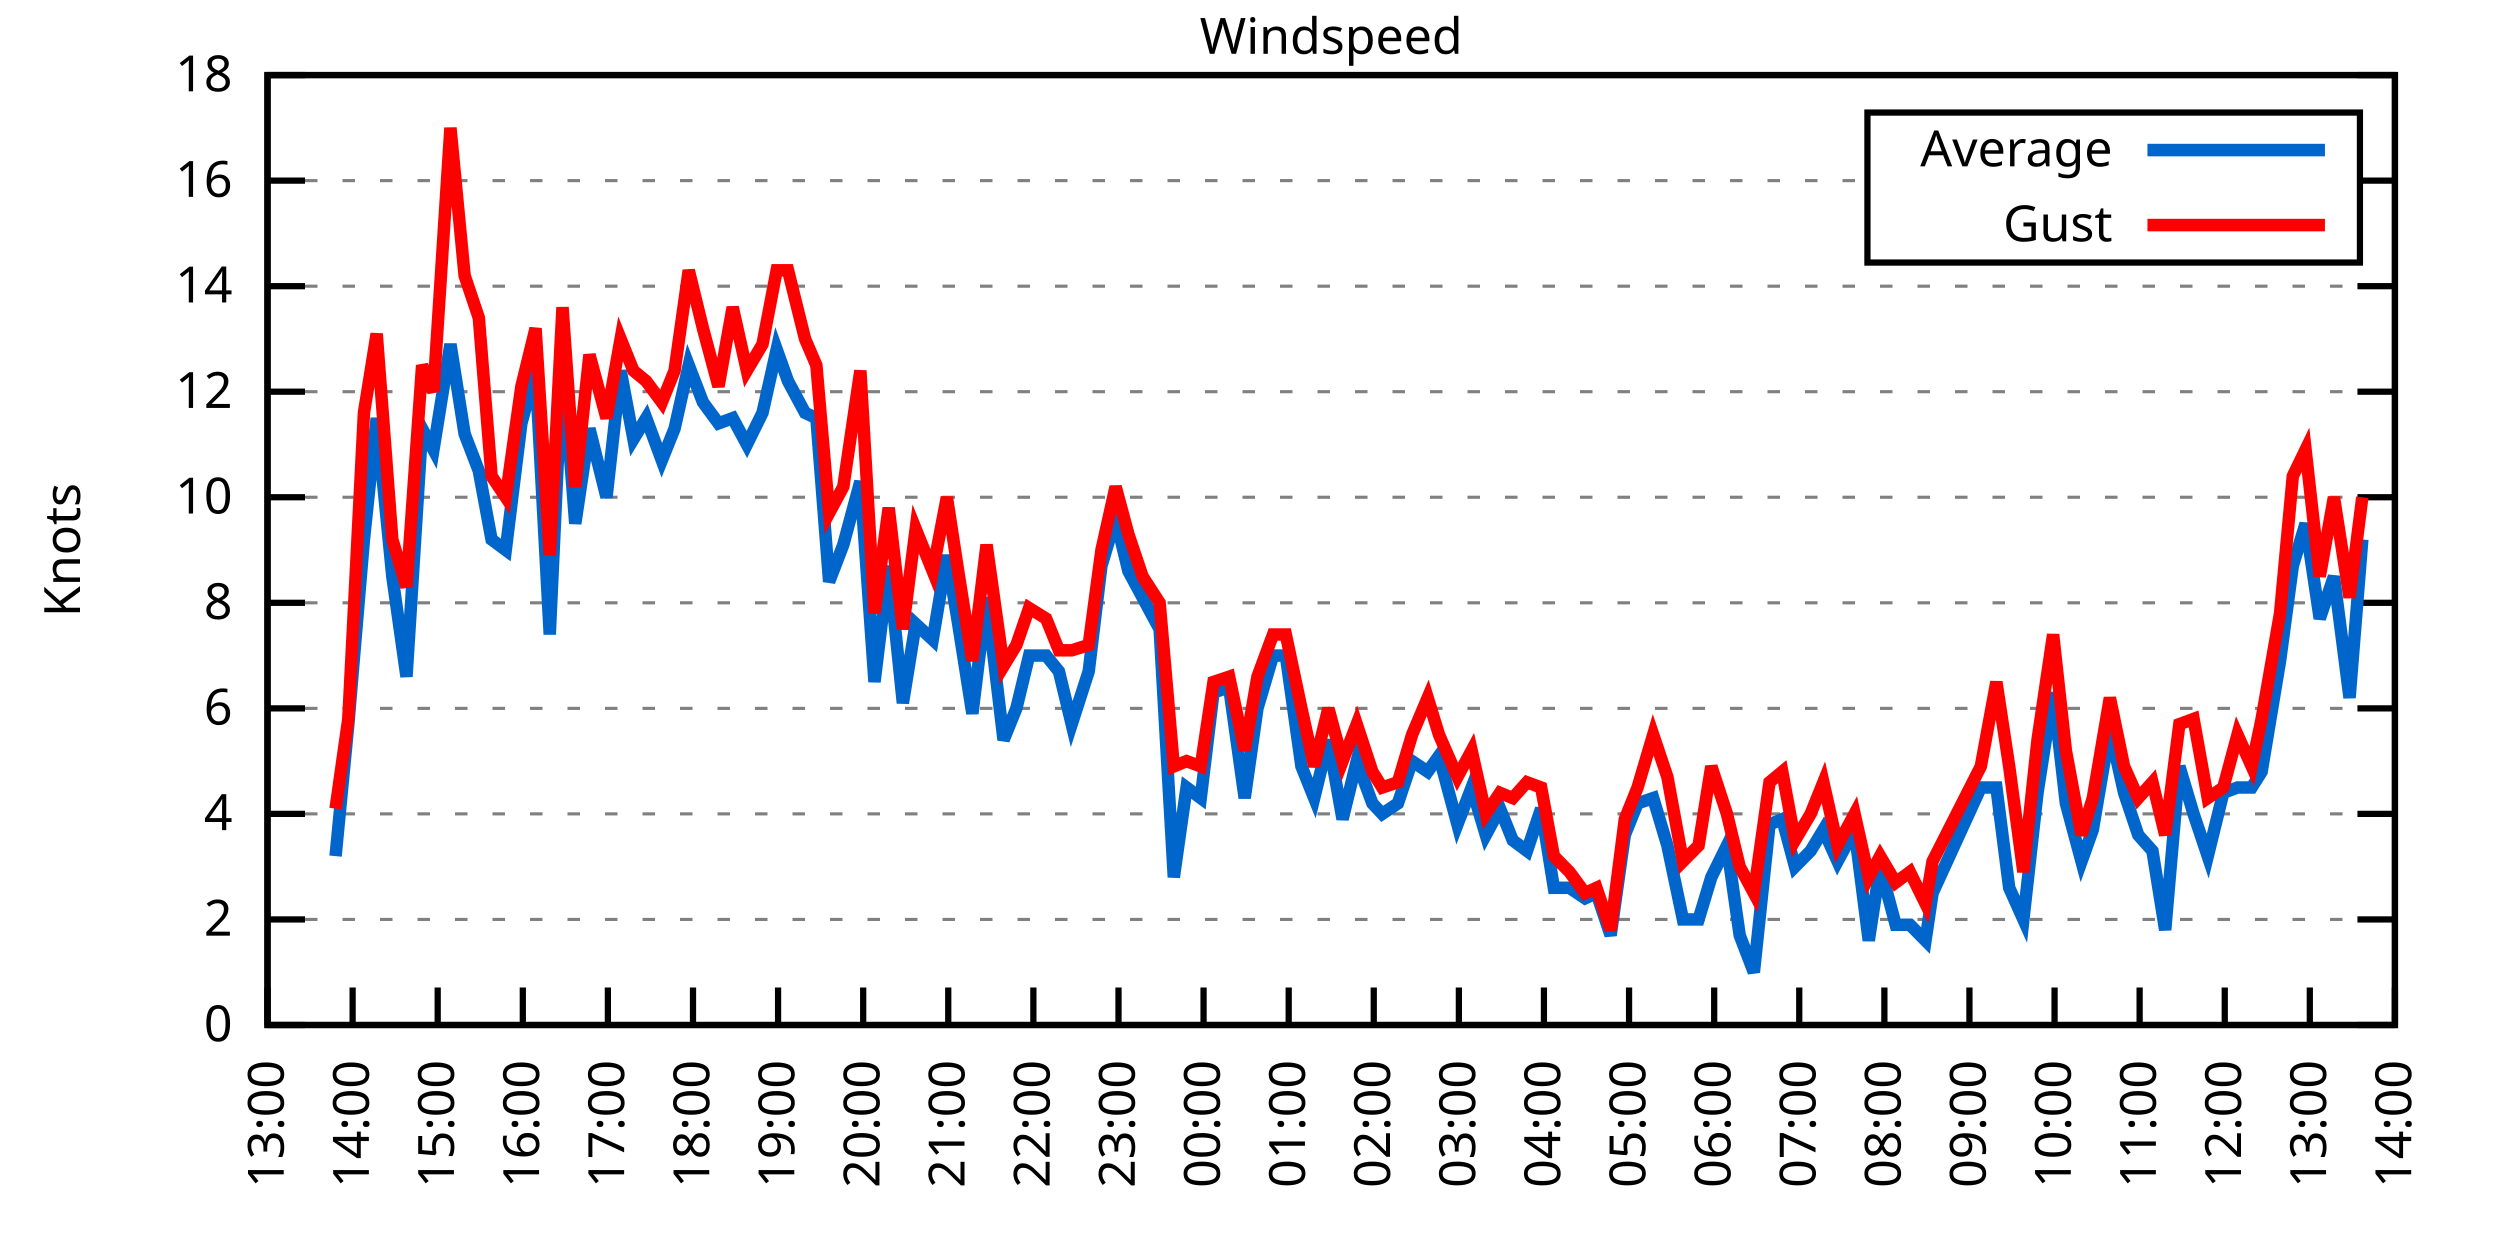
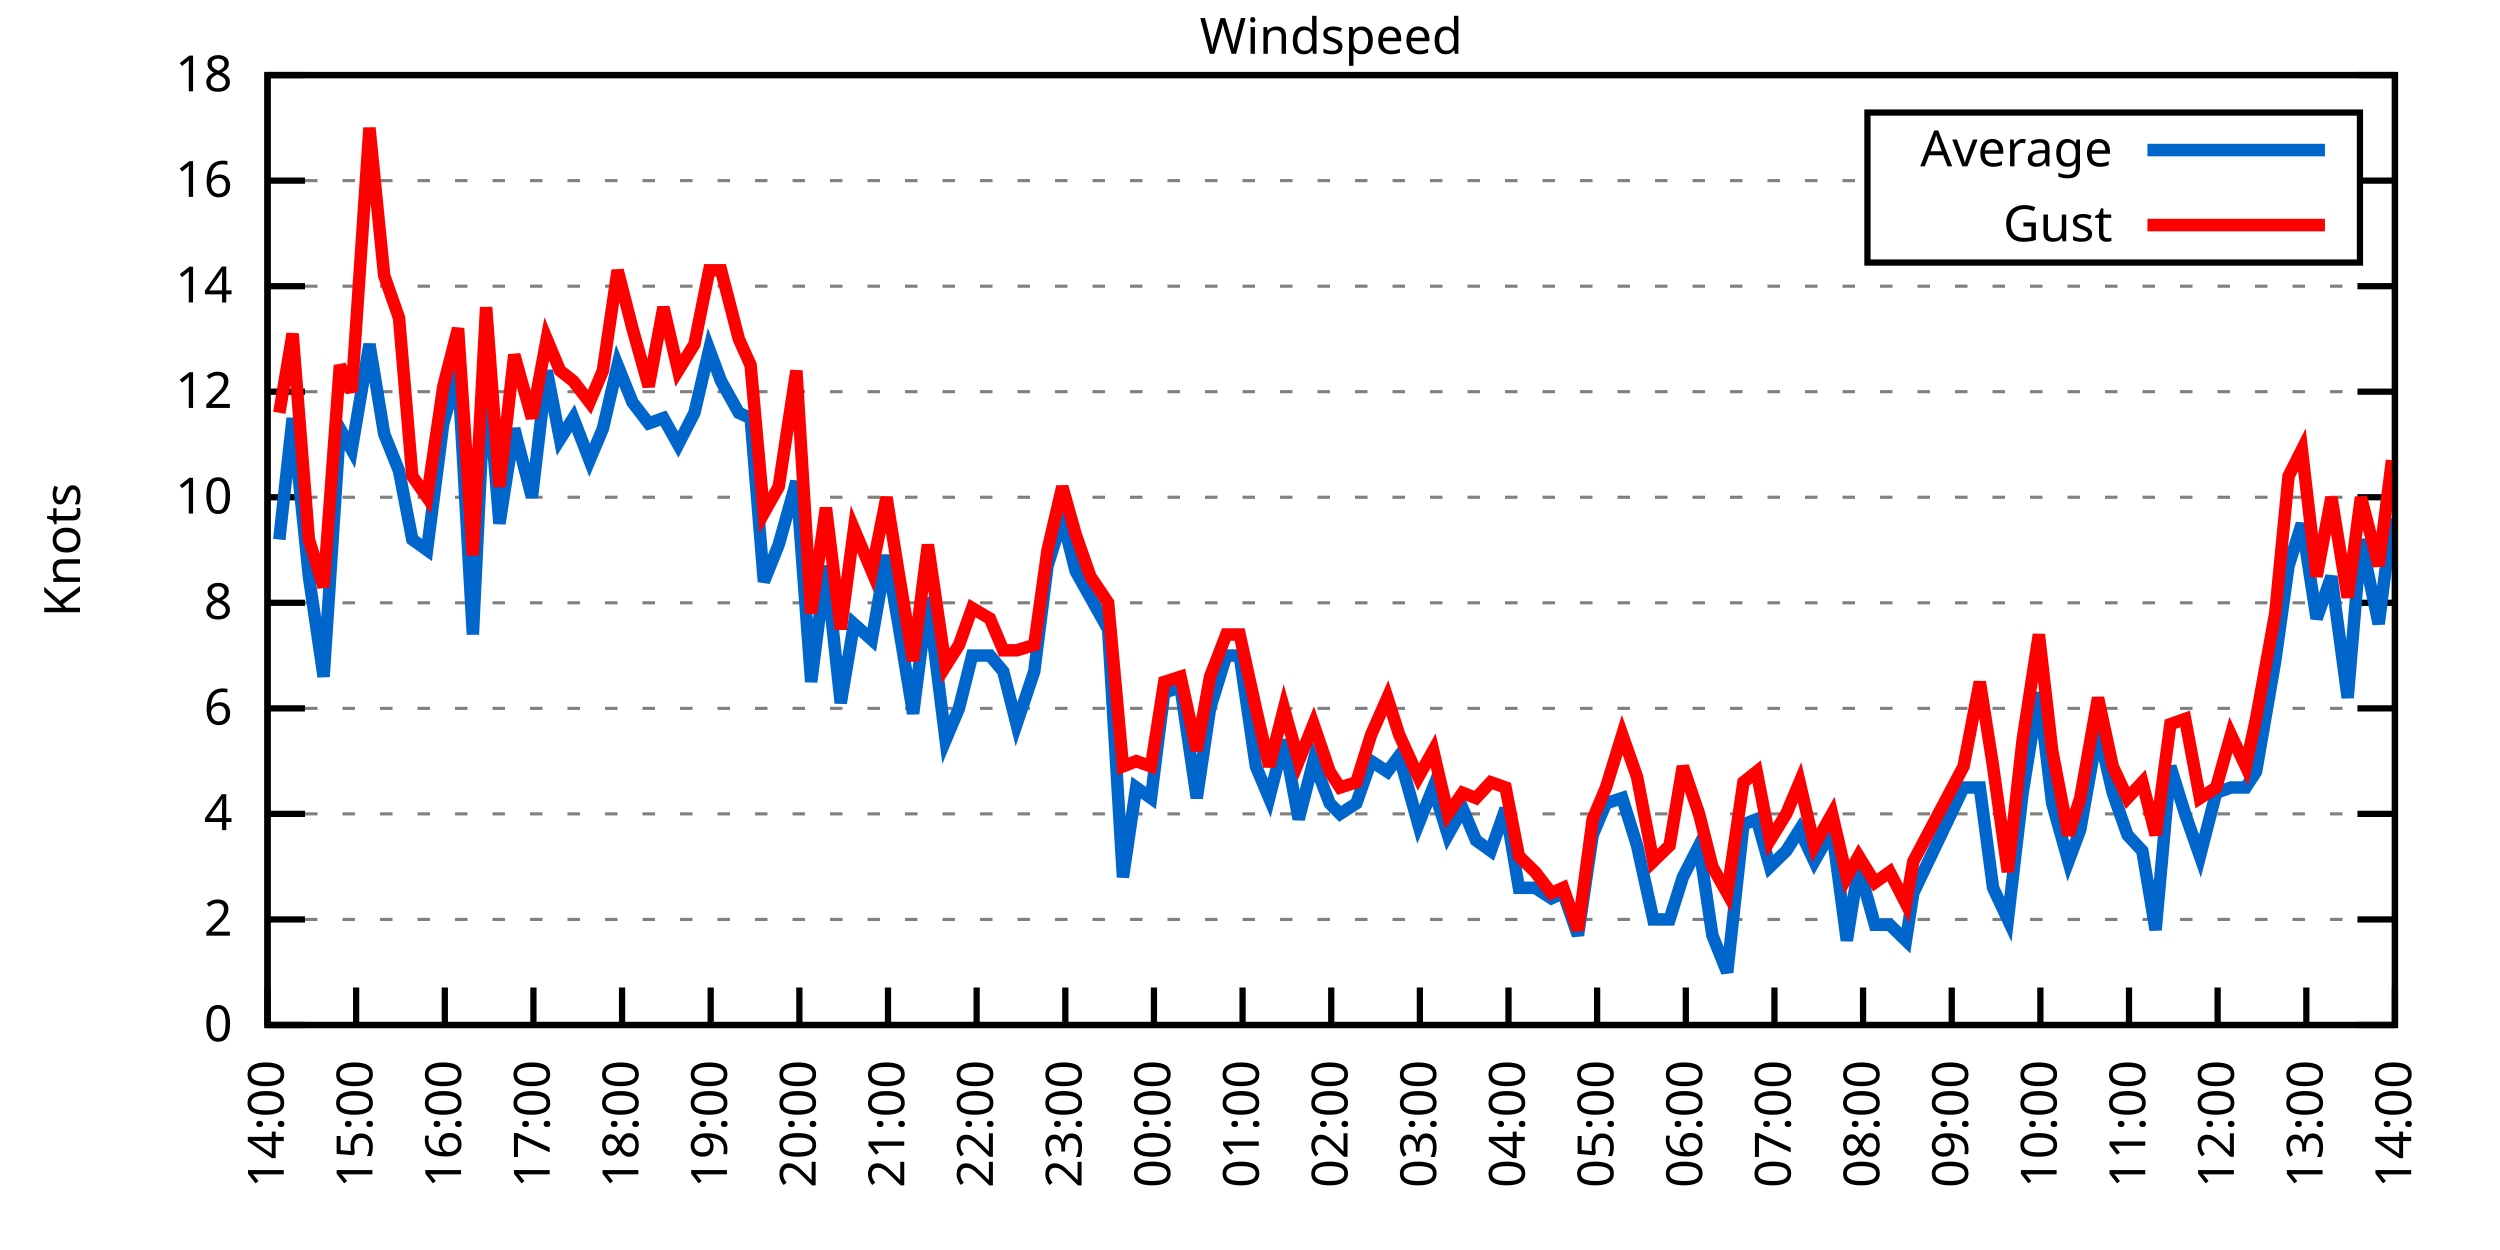
<svg xmlns="http://www.w3.org/2000/svg" xmlns:xlink="http://www.w3.org/1999/xlink" width="400" height="200" viewBox="0 0 400 200">
  <g id="gnuplot_canvas">
    <rect x="0" y="0" width="400" height="200" fill="none" />
    <defs>
      <circle id="gpDot" r="0.5" stroke-width="0.5" stroke="currentColor" />
      <path id="gpPt0" stroke-width="0.333" stroke="currentColor" d="M-1,0 h2 M0,-1 v2" />
      <path id="gpPt1" stroke-width="0.333" stroke="currentColor" d="M-1,-1 L1,1 M1,-1 L-1,1" />
      <path id="gpPt2" stroke-width="0.333" stroke="currentColor" d="M-1,0 L1,0 M0,-1 L0,1 M-1,-1 L1,1 M-1,1 L1,-1" />
      <rect id="gpPt3" stroke-width="0.333" stroke="currentColor" x="-1" y="-1" width="2" height="2" />
      <rect id="gpPt4" stroke-width="0.333" stroke="currentColor" fill="currentColor" x="-1" y="-1" width="2" height="2" />
      <circle id="gpPt5" stroke-width="0.333" stroke="currentColor" cx="0" cy="0" r="1" />
      <use xlink:href="#gpPt5" id="gpPt6" fill="currentColor" stroke="none" />
      <path id="gpPt7" stroke-width="0.333" stroke="currentColor" d="M0,-1.33 L-1.33,0.67 L1.33,0.67 z" />
      <use xlink:href="#gpPt7" id="gpPt8" fill="currentColor" stroke="none" />
      <use xlink:href="#gpPt7" id="gpPt9" stroke="currentColor" transform="rotate(180)" />
      <use xlink:href="#gpPt9" id="gpPt10" fill="currentColor" stroke="none" />
      <use xlink:href="#gpPt3" id="gpPt11" stroke="currentColor" transform="rotate(45)" />
      <use xlink:href="#gpPt11" id="gpPt12" fill="currentColor" stroke="none" />
      <path id="gpPt13" stroke-width="0.333" stroke="currentColor" d="M0,1.330 L1.265,0.411 L0.782,-1.067 L-0.782,-1.076 L-1.265,0.411 z" />
      <use xlink:href="#gpPt13" id="gpPt14" fill="currentColor" stroke="none" />
      <filter id="textbox" filterUnits="objectBoundingBox" x="0" y="0" height="1" width="1">
        <feFlood flood-color="white" flood-opacity="1" result="bgnd" />
        <feComposite in="SourceGraphic" in2="bgnd" operator="atop" />
      </filter>
      <filter id="greybox" filterUnits="objectBoundingBox" x="0" y="0" height="1" width="1">
        <feFlood flood-color="lightgrey" flood-opacity="1" result="grey" />
        <feComposite in="SourceGraphic" in2="grey" operator="atop" />
      </filter>
    </defs>
    <g fill="none" color="white" stroke="currentColor" stroke-width="1.00" stroke-linecap="butt" stroke-linejoin="miter">
</g>
    <g fill="none" color="black" stroke="currentColor" stroke-width="1.00" stroke-linecap="butt" stroke-linejoin="miter">
      <g stroke="none" shape-rendering="crispEdges">
        <polygon fill="rgb(255, 255, 255)" points="42.80,164.00 383.18,164.00 383.18,12.02 42.80,12.02 " />
      </g>
    </g>
    <g fill="none" color="black" stroke="currentColor" stroke-width="1.00" stroke-linecap="butt" stroke-linejoin="miter">
</g>
    <g fill="none" color="black" stroke="black" stroke-width="0.50" stroke-linecap="butt" stroke-linejoin="miter">
</g>
    <g fill="none" color="gray" stroke="currentColor" stroke-width="0.50" stroke-linecap="butt" stroke-linejoin="miter">
      <path stroke="gray" stroke-dasharray="2,4" class="gridline" d="M42.80,164.00 L383.19,164.00  " />
    </g>
    <g fill="none" color="gray" stroke="gray" stroke-width="1.00" stroke-linecap="butt" stroke-linejoin="miter">
</g>
    <g fill="none" color="black" stroke="currentColor" stroke-width="1.00" stroke-linecap="butt" stroke-linejoin="miter">
      <path stroke="black" d="M42.80,164.00 L48.80,164.00 M383.19,164.00 L377.19,164.00  " />
      <g transform="translate(37.20,166.60)" stroke="none" fill="black" font-family="Sans" font-size="8.00" text-anchor="end">
        <text>
          <tspan font-family="Sans"> 0</tspan>
        </text>
      </g>
    </g>
    <g fill="none" color="black" stroke="currentColor" stroke-width="1.00" stroke-linecap="butt" stroke-linejoin="miter">
</g>
    <g fill="none" color="black" stroke="black" stroke-width="0.50" stroke-linecap="butt" stroke-linejoin="miter">
</g>
    <g fill="none" color="gray" stroke="currentColor" stroke-width="0.50" stroke-linecap="butt" stroke-linejoin="miter">
      <path stroke="gray" stroke-dasharray="2,4" class="gridline" d="M42.80,147.11 L383.19,147.11  " />
    </g>
    <g fill="none" color="gray" stroke="gray" stroke-width="1.00" stroke-linecap="butt" stroke-linejoin="miter">
</g>
    <g fill="none" color="black" stroke="currentColor" stroke-width="1.00" stroke-linecap="butt" stroke-linejoin="miter">
      <path stroke="black" d="M42.80,147.11 L48.80,147.11 M383.19,147.11 L377.19,147.11  " />
      <g transform="translate(37.20,149.71)" stroke="none" fill="black" font-family="Sans" font-size="8.00" text-anchor="end">
        <text>
          <tspan font-family="Sans"> 2</tspan>
        </text>
      </g>
    </g>
    <g fill="none" color="black" stroke="currentColor" stroke-width="1.00" stroke-linecap="butt" stroke-linejoin="miter">
</g>
    <g fill="none" color="black" stroke="black" stroke-width="0.50" stroke-linecap="butt" stroke-linejoin="miter">
</g>
    <g fill="none" color="gray" stroke="currentColor" stroke-width="0.50" stroke-linecap="butt" stroke-linejoin="miter">
      <path stroke="gray" stroke-dasharray="2,4" class="gridline" d="M42.80,130.22 L383.19,130.22  " />
    </g>
    <g fill="none" color="gray" stroke="gray" stroke-width="1.00" stroke-linecap="butt" stroke-linejoin="miter">
</g>
    <g fill="none" color="black" stroke="currentColor" stroke-width="1.00" stroke-linecap="butt" stroke-linejoin="miter">
      <path stroke="black" d="M42.80,130.22 L48.80,130.22 M383.19,130.22 L377.19,130.22  " />
      <g transform="translate(37.20,132.82)" stroke="none" fill="black" font-family="Sans" font-size="8.00" text-anchor="end">
        <text>
          <tspan font-family="Sans"> 4</tspan>
        </text>
      </g>
    </g>
    <g fill="none" color="black" stroke="currentColor" stroke-width="1.00" stroke-linecap="butt" stroke-linejoin="miter">
</g>
    <g fill="none" color="black" stroke="black" stroke-width="0.50" stroke-linecap="butt" stroke-linejoin="miter">
</g>
    <g fill="none" color="gray" stroke="currentColor" stroke-width="0.50" stroke-linecap="butt" stroke-linejoin="miter">
      <path stroke="gray" stroke-dasharray="2,4" class="gridline" d="M42.80,113.34 L383.19,113.34  " />
    </g>
    <g fill="none" color="gray" stroke="gray" stroke-width="1.00" stroke-linecap="butt" stroke-linejoin="miter">
</g>
    <g fill="none" color="black" stroke="currentColor" stroke-width="1.00" stroke-linecap="butt" stroke-linejoin="miter">
      <path stroke="black" d="M42.80,113.34 L48.80,113.34 M383.19,113.34 L377.19,113.34  " />
      <g transform="translate(37.20,115.94)" stroke="none" fill="black" font-family="Sans" font-size="8.00" text-anchor="end">
        <text>
          <tspan font-family="Sans"> 6</tspan>
        </text>
      </g>
    </g>
    <g fill="none" color="black" stroke="currentColor" stroke-width="1.00" stroke-linecap="butt" stroke-linejoin="miter">
</g>
    <g fill="none" color="black" stroke="black" stroke-width="0.50" stroke-linecap="butt" stroke-linejoin="miter">
</g>
    <g fill="none" color="gray" stroke="currentColor" stroke-width="0.50" stroke-linecap="butt" stroke-linejoin="miter">
      <path stroke="gray" stroke-dasharray="2,4" class="gridline" d="M42.80,96.45 L383.19,96.45  " />
    </g>
    <g fill="none" color="gray" stroke="gray" stroke-width="1.00" stroke-linecap="butt" stroke-linejoin="miter">
</g>
    <g fill="none" color="black" stroke="currentColor" stroke-width="1.00" stroke-linecap="butt" stroke-linejoin="miter">
      <path stroke="black" d="M42.80,96.45 L48.80,96.45 M383.19,96.45 L377.19,96.45  " />
      <g transform="translate(37.20,99.05)" stroke="none" fill="black" font-family="Sans" font-size="8.00" text-anchor="end">
        <text>
          <tspan font-family="Sans"> 8</tspan>
        </text>
      </g>
    </g>
    <g fill="none" color="black" stroke="currentColor" stroke-width="1.00" stroke-linecap="butt" stroke-linejoin="miter">
</g>
    <g fill="none" color="black" stroke="black" stroke-width="0.50" stroke-linecap="butt" stroke-linejoin="miter">
</g>
    <g fill="none" color="gray" stroke="currentColor" stroke-width="0.50" stroke-linecap="butt" stroke-linejoin="miter">
      <path stroke="gray" stroke-dasharray="2,4" class="gridline" d="M42.80,79.56 L383.19,79.56  " />
    </g>
    <g fill="none" color="gray" stroke="gray" stroke-width="1.00" stroke-linecap="butt" stroke-linejoin="miter">
</g>
    <g fill="none" color="black" stroke="currentColor" stroke-width="1.00" stroke-linecap="butt" stroke-linejoin="miter">
      <path stroke="black" d="M42.80,79.56 L48.80,79.56 M383.19,79.56 L377.19,79.56  " />
      <g transform="translate(37.20,82.16)" stroke="none" fill="black" font-family="Sans" font-size="8.00" text-anchor="end">
        <text>
          <tspan font-family="Sans"> 10</tspan>
        </text>
      </g>
    </g>
    <g fill="none" color="black" stroke="currentColor" stroke-width="1.00" stroke-linecap="butt" stroke-linejoin="miter">
</g>
    <g fill="none" color="black" stroke="black" stroke-width="0.50" stroke-linecap="butt" stroke-linejoin="miter">
</g>
    <g fill="none" color="gray" stroke="currentColor" stroke-width="0.50" stroke-linecap="butt" stroke-linejoin="miter">
      <path stroke="gray" stroke-dasharray="2,4" class="gridline" d="M42.80,62.67 L383.19,62.67  " />
    </g>
    <g fill="none" color="gray" stroke="gray" stroke-width="1.00" stroke-linecap="butt" stroke-linejoin="miter">
</g>
    <g fill="none" color="black" stroke="currentColor" stroke-width="1.00" stroke-linecap="butt" stroke-linejoin="miter">
      <path stroke="black" d="M42.80,62.67 L48.80,62.67 M383.19,62.67 L377.19,62.67  " />
      <g transform="translate(37.20,65.27)" stroke="none" fill="black" font-family="Sans" font-size="8.00" text-anchor="end">
        <text>
          <tspan font-family="Sans"> 12</tspan>
        </text>
      </g>
    </g>
    <g fill="none" color="black" stroke="currentColor" stroke-width="1.00" stroke-linecap="butt" stroke-linejoin="miter">
</g>
    <g fill="none" color="black" stroke="black" stroke-width="0.50" stroke-linecap="butt" stroke-linejoin="miter">
</g>
    <g fill="none" color="gray" stroke="currentColor" stroke-width="0.50" stroke-linecap="butt" stroke-linejoin="miter">
      <path stroke="gray" stroke-dasharray="2,4" class="gridline" d="M42.80,45.79 L383.19,45.79  " />
    </g>
    <g fill="none" color="gray" stroke="gray" stroke-width="1.00" stroke-linecap="butt" stroke-linejoin="miter">
</g>
    <g fill="none" color="black" stroke="currentColor" stroke-width="1.00" stroke-linecap="butt" stroke-linejoin="miter">
      <path stroke="black" d="M42.80,45.79 L48.80,45.79 M383.19,45.79 L377.19,45.79  " />
      <g transform="translate(37.20,48.39)" stroke="none" fill="black" font-family="Sans" font-size="8.00" text-anchor="end">
        <text>
          <tspan font-family="Sans"> 14</tspan>
        </text>
      </g>
    </g>
    <g fill="none" color="black" stroke="currentColor" stroke-width="1.00" stroke-linecap="butt" stroke-linejoin="miter">
</g>
    <g fill="none" color="black" stroke="black" stroke-width="0.50" stroke-linecap="butt" stroke-linejoin="miter">
</g>
    <g fill="none" color="gray" stroke="currentColor" stroke-width="0.50" stroke-linecap="butt" stroke-linejoin="miter">
      <path stroke="gray" stroke-dasharray="2,4" class="gridline" d="M42.80,28.90 L298.79,28.90 M377.59,28.90 L383.19,28.90  " />
    </g>
    <g fill="none" color="gray" stroke="gray" stroke-width="1.00" stroke-linecap="butt" stroke-linejoin="miter">
</g>
    <g fill="none" color="black" stroke="currentColor" stroke-width="1.00" stroke-linecap="butt" stroke-linejoin="miter">
      <path stroke="black" d="M42.80,28.90 L48.80,28.90 M383.19,28.90 L377.19,28.90  " />
      <g transform="translate(37.20,31.50)" stroke="none" fill="black" font-family="Sans" font-size="8.00" text-anchor="end">
        <text>
          <tspan font-family="Sans"> 16</tspan>
        </text>
      </g>
    </g>
    <g fill="none" color="black" stroke="currentColor" stroke-width="1.00" stroke-linecap="butt" stroke-linejoin="miter">
</g>
    <g fill="none" color="black" stroke="black" stroke-width="0.50" stroke-linecap="butt" stroke-linejoin="miter">
</g>
    <g fill="none" color="gray" stroke="currentColor" stroke-width="0.50" stroke-linecap="butt" stroke-linejoin="miter">
      <path stroke="gray" stroke-dasharray="2,4" class="gridline" d="M42.80,12.01 L383.19,12.01  " />
    </g>
    <g fill="none" color="gray" stroke="gray" stroke-width="1.00" stroke-linecap="butt" stroke-linejoin="miter">
</g>
    <g fill="none" color="black" stroke="currentColor" stroke-width="1.00" stroke-linecap="butt" stroke-linejoin="miter">
      <path stroke="black" d="M42.80,12.01 L48.80,12.01 M383.19,12.01 L377.19,12.01  " />
      <g transform="translate(37.20,14.61)" stroke="none" fill="black" font-family="Sans" font-size="8.00" text-anchor="end">
        <text>
          <tspan font-family="Sans"> 18</tspan>
        </text>
      </g>
    </g>
    <g fill="none" color="black" stroke="currentColor" stroke-width="1.00" stroke-linecap="butt" stroke-linejoin="miter">
      <path stroke="black" d="M42.80,164.00 L42.80,158.00  " />
      <g transform="translate(45.40,169.60) rotate(270.00)" stroke="none" fill="black" font-family="Sans" font-size="8.00" text-anchor="end">
        <text>
-           <tspan font-family="Sans">13:00</tspan>
-         </text>
-       </g>
-     </g>
-     <g fill="none" color="black" stroke="currentColor" stroke-width="1.00" stroke-linecap="butt" stroke-linejoin="miter">
-       <path stroke="black" d="M56.42,164.00 L56.42,158.00  " />
-       <g transform="translate(59.02,169.60) rotate(270.00)" stroke="none" fill="black" font-family="Sans" font-size="8.00" text-anchor="end">
-         <text>
          <tspan font-family="Sans">14:00</tspan>
        </text>
      </g>
    </g>
    <g fill="none" color="black" stroke="currentColor" stroke-width="1.00" stroke-linecap="butt" stroke-linejoin="miter">
-       <path stroke="black" d="M70.03,164.00 L70.03,158.00  " />
-       <g transform="translate(72.63,169.60) rotate(270.00)" stroke="none" fill="black" font-family="Sans" font-size="8.00" text-anchor="end">
+       <path stroke="black" d="M56.98,164.00 L56.98,158.00  " />
+       <g transform="translate(59.58,169.60) rotate(270.00)" stroke="none" fill="black" font-family="Sans" font-size="8.00" text-anchor="end">
        <text>
          <tspan font-family="Sans">15:00</tspan>
        </text>
      </g>
    </g>
    <g fill="none" color="black" stroke="currentColor" stroke-width="1.00" stroke-linecap="butt" stroke-linejoin="miter">
-       <path stroke="black" d="M83.65,164.00 L83.65,158.00  " />
-       <g transform="translate(86.25,169.60) rotate(270.00)" stroke="none" fill="black" font-family="Sans" font-size="8.00" text-anchor="end">
+       <path stroke="black" d="M71.17,164.00 L71.17,158.00  " />
+       <g transform="translate(73.77,169.60) rotate(270.00)" stroke="none" fill="black" font-family="Sans" font-size="8.00" text-anchor="end">
        <text>
          <tspan font-family="Sans">16:00</tspan>
        </text>
      </g>
    </g>
    <g fill="none" color="black" stroke="currentColor" stroke-width="1.00" stroke-linecap="butt" stroke-linejoin="miter">
-       <path stroke="black" d="M97.26,164.00 L97.26,158.00  " />
-       <g transform="translate(99.86,169.60) rotate(270.00)" stroke="none" fill="black" font-family="Sans" font-size="8.00" text-anchor="end">
+       <path stroke="black" d="M85.35,164.00 L85.35,158.00  " />
+       <g transform="translate(87.95,169.60) rotate(270.00)" stroke="none" fill="black" font-family="Sans" font-size="8.00" text-anchor="end">
        <text>
          <tspan font-family="Sans">17:00</tspan>
        </text>
      </g>
    </g>
    <g fill="none" color="black" stroke="currentColor" stroke-width="1.00" stroke-linecap="butt" stroke-linejoin="miter">
-       <path stroke="black" d="M110.88,164.00 L110.88,158.00  " />
-       <g transform="translate(113.48,169.60) rotate(270.00)" stroke="none" fill="black" font-family="Sans" font-size="8.00" text-anchor="end">
+       <path stroke="black" d="M99.53,164.00 L99.53,158.00  " />
+       <g transform="translate(102.13,169.60) rotate(270.00)" stroke="none" fill="black" font-family="Sans" font-size="8.00" text-anchor="end">
        <text>
          <tspan font-family="Sans">18:00</tspan>
        </text>
      </g>
    </g>
    <g fill="none" color="black" stroke="currentColor" stroke-width="1.00" stroke-linecap="butt" stroke-linejoin="miter">
-       <path stroke="black" d="M124.49,164.00 L124.49,158.00  " />
-       <g transform="translate(127.09,169.60) rotate(270.00)" stroke="none" fill="black" font-family="Sans" font-size="8.00" text-anchor="end">
+       <path stroke="black" d="M113.71,164.00 L113.71,158.00  " />
+       <g transform="translate(116.31,169.60) rotate(270.00)" stroke="none" fill="black" font-family="Sans" font-size="8.00" text-anchor="end">
        <text>
          <tspan font-family="Sans">19:00</tspan>
        </text>
      </g>
    </g>
    <g fill="none" color="black" stroke="currentColor" stroke-width="1.00" stroke-linecap="butt" stroke-linejoin="miter">
-       <path stroke="black" d="M138.11,164.00 L138.11,158.00  " />
-       <g transform="translate(140.71,169.60) rotate(270.00)" stroke="none" fill="black" font-family="Sans" font-size="8.00" text-anchor="end">
+       <path stroke="black" d="M127.90,164.00 L127.90,158.00  " />
+       <g transform="translate(130.50,169.60) rotate(270.00)" stroke="none" fill="black" font-family="Sans" font-size="8.00" text-anchor="end">
        <text>
          <tspan font-family="Sans">20:00</tspan>
        </text>
      </g>
    </g>
    <g fill="none" color="black" stroke="currentColor" stroke-width="1.00" stroke-linecap="butt" stroke-linejoin="miter">
-       <path stroke="black" d="M151.72,164.00 L151.72,158.00  " />
-       <g transform="translate(154.32,169.60) rotate(270.00)" stroke="none" fill="black" font-family="Sans" font-size="8.00" text-anchor="end">
+       <path stroke="black" d="M142.08,164.00 L142.08,158.00  " />
+       <g transform="translate(144.68,169.60) rotate(270.00)" stroke="none" fill="black" font-family="Sans" font-size="8.00" text-anchor="end">
        <text>
          <tspan font-family="Sans">21:00</tspan>
        </text>
      </g>
    </g>
    <g fill="none" color="black" stroke="currentColor" stroke-width="1.00" stroke-linecap="butt" stroke-linejoin="miter">
-       <path stroke="black" d="M165.34,164.00 L165.34,158.00  " />
-       <g transform="translate(167.94,169.60) rotate(270.00)" stroke="none" fill="black" font-family="Sans" font-size="8.00" text-anchor="end">
+       <path stroke="black" d="M156.26,164.00 L156.26,158.00  " />
+       <g transform="translate(158.86,169.60) rotate(270.00)" stroke="none" fill="black" font-family="Sans" font-size="8.00" text-anchor="end">
        <text>
          <tspan font-family="Sans">22:00</tspan>
        </text>
      </g>
    </g>
    <g fill="none" color="black" stroke="currentColor" stroke-width="1.00" stroke-linecap="butt" stroke-linejoin="miter">
-       <path stroke="black" d="M178.96,164.00 L178.96,158.00  " />
-       <g transform="translate(181.56,169.60) rotate(270.00)" stroke="none" fill="black" font-family="Sans" font-size="8.00" text-anchor="end">
+       <path stroke="black" d="M170.45,164.00 L170.45,158.00  " />
+       <g transform="translate(173.05,169.60) rotate(270.00)" stroke="none" fill="black" font-family="Sans" font-size="8.00" text-anchor="end">
        <text>
          <tspan font-family="Sans">23:00</tspan>
        </text>
      </g>
    </g>
    <g fill="none" color="black" stroke="currentColor" stroke-width="1.00" stroke-linecap="butt" stroke-linejoin="miter">
-       <path stroke="black" d="M192.57,164.00 L192.57,158.00  " />
-       <g transform="translate(195.17,169.60) rotate(270.00)" stroke="none" fill="black" font-family="Sans" font-size="8.00" text-anchor="end">
+       <path stroke="black" d="M184.63,164.00 L184.63,158.00  " />
+       <g transform="translate(187.23,169.60) rotate(270.00)" stroke="none" fill="black" font-family="Sans" font-size="8.00" text-anchor="end">
        <text>
          <tspan font-family="Sans">00:00</tspan>
        </text>
      </g>
    </g>
    <g fill="none" color="black" stroke="currentColor" stroke-width="1.00" stroke-linecap="butt" stroke-linejoin="miter">
-       <path stroke="black" d="M206.19,164.00 L206.19,158.00  " />
-       <g transform="translate(208.79,169.60) rotate(270.00)" stroke="none" fill="black" font-family="Sans" font-size="8.00" text-anchor="end">
+       <path stroke="black" d="M198.81,164.00 L198.81,158.00  " />
+       <g transform="translate(201.41,169.60) rotate(270.00)" stroke="none" fill="black" font-family="Sans" font-size="8.00" text-anchor="end">
        <text>
          <tspan font-family="Sans">01:00</tspan>
        </text>
      </g>
    </g>
    <g fill="none" color="black" stroke="currentColor" stroke-width="1.00" stroke-linecap="butt" stroke-linejoin="miter">
-       <path stroke="black" d="M219.80,164.00 L219.80,158.00  " />
-       <g transform="translate(222.40,169.60) rotate(270.00)" stroke="none" fill="black" font-family="Sans" font-size="8.00" text-anchor="end">
+       <path stroke="black" d="M213.00,164.00 L213.00,158.00  " />
+       <g transform="translate(215.60,169.60) rotate(270.00)" stroke="none" fill="black" font-family="Sans" font-size="8.00" text-anchor="end">
        <text>
          <tspan font-family="Sans">02:00</tspan>
        </text>
      </g>
    </g>
    <g fill="none" color="black" stroke="currentColor" stroke-width="1.00" stroke-linecap="butt" stroke-linejoin="miter">
-       <path stroke="black" d="M233.42,164.00 L233.42,158.00  " />
-       <g transform="translate(236.02,169.60) rotate(270.00)" stroke="none" fill="black" font-family="Sans" font-size="8.00" text-anchor="end">
+       <path stroke="black" d="M227.18,164.00 L227.18,158.00  " />
+       <g transform="translate(229.78,169.60) rotate(270.00)" stroke="none" fill="black" font-family="Sans" font-size="8.00" text-anchor="end">
        <text>
          <tspan font-family="Sans">03:00</tspan>
        </text>
      </g>
    </g>
    <g fill="none" color="black" stroke="currentColor" stroke-width="1.00" stroke-linecap="butt" stroke-linejoin="miter">
-       <path stroke="black" d="M247.03,164.00 L247.03,158.00  " />
-       <g transform="translate(249.63,169.60) rotate(270.00)" stroke="none" fill="black" font-family="Sans" font-size="8.00" text-anchor="end">
+       <path stroke="black" d="M241.36,164.00 L241.36,158.00  " />
+       <g transform="translate(243.96,169.60) rotate(270.00)" stroke="none" fill="black" font-family="Sans" font-size="8.00" text-anchor="end">
        <text>
          <tspan font-family="Sans">04:00</tspan>
        </text>
      </g>
    </g>
    <g fill="none" color="black" stroke="currentColor" stroke-width="1.00" stroke-linecap="butt" stroke-linejoin="miter">
-       <path stroke="black" d="M260.65,164.00 L260.65,158.00  " />
-       <g transform="translate(263.25,169.60) rotate(270.00)" stroke="none" fill="black" font-family="Sans" font-size="8.00" text-anchor="end">
+       <path stroke="black" d="M255.54,164.00 L255.54,158.00  " />
+       <g transform="translate(258.14,169.60) rotate(270.00)" stroke="none" fill="black" font-family="Sans" font-size="8.00" text-anchor="end">
        <text>
          <tspan font-family="Sans">05:00</tspan>
        </text>
      </g>
    </g>
    <g fill="none" color="black" stroke="currentColor" stroke-width="1.00" stroke-linecap="butt" stroke-linejoin="miter">
-       <path stroke="black" d="M274.27,164.00 L274.27,158.00  " />
-       <g transform="translate(276.87,169.60) rotate(270.00)" stroke="none" fill="black" font-family="Sans" font-size="8.00" text-anchor="end">
+       <path stroke="black" d="M269.73,164.00 L269.73,158.00  " />
+       <g transform="translate(272.33,169.60) rotate(270.00)" stroke="none" fill="black" font-family="Sans" font-size="8.00" text-anchor="end">
        <text>
          <tspan font-family="Sans">06:00</tspan>
        </text>
      </g>
    </g>
    <g fill="none" color="black" stroke="currentColor" stroke-width="1.00" stroke-linecap="butt" stroke-linejoin="miter">
-       <path stroke="black" d="M287.88,164.00 L287.88,158.00  " />
-       <g transform="translate(290.48,169.60) rotate(270.00)" stroke="none" fill="black" font-family="Sans" font-size="8.00" text-anchor="end">
+       <path stroke="black" d="M283.91,164.00 L283.91,158.00  " />
+       <g transform="translate(286.51,169.60) rotate(270.00)" stroke="none" fill="black" font-family="Sans" font-size="8.00" text-anchor="end">
        <text>
          <tspan font-family="Sans">07:00</tspan>
        </text>
      </g>
    </g>
    <g fill="none" color="black" stroke="currentColor" stroke-width="1.00" stroke-linecap="butt" stroke-linejoin="miter">
-       <path stroke="black" d="M301.50,164.00 L301.50,158.00  " />
-       <g transform="translate(304.10,169.60) rotate(270.00)" stroke="none" fill="black" font-family="Sans" font-size="8.00" text-anchor="end">
+       <path stroke="black" d="M298.09,164.00 L298.09,158.00  " />
+       <g transform="translate(300.69,169.60) rotate(270.00)" stroke="none" fill="black" font-family="Sans" font-size="8.00" text-anchor="end">
        <text>
          <tspan font-family="Sans">08:00</tspan>
        </text>
      </g>
    </g>
    <g fill="none" color="black" stroke="currentColor" stroke-width="1.00" stroke-linecap="butt" stroke-linejoin="miter">
-       <path stroke="black" d="M315.11,164.00 L315.11,158.00  " />
-       <g transform="translate(317.71,169.60) rotate(270.00)" stroke="none" fill="black" font-family="Sans" font-size="8.00" text-anchor="end">
+       <path stroke="black" d="M312.28,164.00 L312.28,158.00  " />
+       <g transform="translate(314.88,169.60) rotate(270.00)" stroke="none" fill="black" font-family="Sans" font-size="8.00" text-anchor="end">
        <text>
          <tspan font-family="Sans">09:00</tspan>
        </text>
      </g>
    </g>
    <g fill="none" color="black" stroke="currentColor" stroke-width="1.00" stroke-linecap="butt" stroke-linejoin="miter">
-       <path stroke="black" d="M328.73,164.00 L328.73,158.00  " />
-       <g transform="translate(331.33,169.60) rotate(270.00)" stroke="none" fill="black" font-family="Sans" font-size="8.00" text-anchor="end">
+       <path stroke="black" d="M326.46,164.00 L326.46,158.00  " />
+       <g transform="translate(329.06,169.60) rotate(270.00)" stroke="none" fill="black" font-family="Sans" font-size="8.00" text-anchor="end">
        <text>
          <tspan font-family="Sans">10:00</tspan>
        </text>
      </g>
    </g>
    <g fill="none" color="black" stroke="currentColor" stroke-width="1.00" stroke-linecap="butt" stroke-linejoin="miter">
-       <path stroke="black" d="M342.34,164.00 L342.34,158.00  " />
-       <g transform="translate(344.94,169.60) rotate(270.00)" stroke="none" fill="black" font-family="Sans" font-size="8.00" text-anchor="end">
+       <path stroke="black" d="M340.64,164.00 L340.64,158.00  " />
+       <g transform="translate(343.24,169.60) rotate(270.00)" stroke="none" fill="black" font-family="Sans" font-size="8.00" text-anchor="end">
        <text>
          <tspan font-family="Sans">11:00</tspan>
        </text>
      </g>
    </g>
    <g fill="none" color="black" stroke="currentColor" stroke-width="1.00" stroke-linecap="butt" stroke-linejoin="miter">
-       <path stroke="black" d="M355.96,164.00 L355.96,158.00  " />
-       <g transform="translate(358.56,169.60) rotate(270.00)" stroke="none" fill="black" font-family="Sans" font-size="8.00" text-anchor="end">
+       <path stroke="black" d="M354.82,164.00 L354.82,158.00  " />
+       <g transform="translate(357.42,169.60) rotate(270.00)" stroke="none" fill="black" font-family="Sans" font-size="8.00" text-anchor="end">
        <text>
          <tspan font-family="Sans">12:00</tspan>
        </text>
      </g>
    </g>
    <g fill="none" color="black" stroke="currentColor" stroke-width="1.00" stroke-linecap="butt" stroke-linejoin="miter">
-       <path stroke="black" d="M369.57,164.00 L369.57,158.00  " />
-       <g transform="translate(372.17,169.60) rotate(270.00)" stroke="none" fill="black" font-family="Sans" font-size="8.00" text-anchor="end">
+       <path stroke="black" d="M369.01,164.00 L369.01,158.00  " />
+       <g transform="translate(371.61,169.60) rotate(270.00)" stroke="none" fill="black" font-family="Sans" font-size="8.00" text-anchor="end">
        <text>
          <tspan font-family="Sans">13:00</tspan>
        </text>
      </g>
    </g>
    <g fill="none" color="black" stroke="currentColor" stroke-width="1.00" stroke-linecap="butt" stroke-linejoin="miter">
      <path stroke="black" d="M383.19,164.00 L383.19,158.00  " />
      <g transform="translate(385.79,169.60) rotate(270.00)" stroke="none" fill="black" font-family="Sans" font-size="8.00" text-anchor="end">
        <text>
          <tspan font-family="Sans">14:00</tspan>
        </text>
      </g>
    </g>
    <g fill="none" color="black" stroke="currentColor" stroke-width="1.00" stroke-linecap="butt" stroke-linejoin="miter">
</g>
    <g fill="none" color="black" stroke="currentColor" stroke-width="1.00" stroke-linecap="butt" stroke-linejoin="miter">
      <path stroke="black" d="M42.80,12.01 L42.80,164.00 L383.19,164.00 L383.19,12.01 L42.80,12.01 Z  " />
    </g>
    <g fill="none" color="black" stroke="currentColor" stroke-width="1.00" stroke-linecap="butt" stroke-linejoin="miter">
</g>
    <g fill="none" color="black" stroke="currentColor" stroke-width="1.00" stroke-linecap="butt" stroke-linejoin="miter">
      <path stroke="black" d="M298.79,42.01 L298.79,18.01 L377.59,18.01 L377.59,42.01 L298.79,42.01 Z  " />
    </g>
    <g id="Windspeed_plot_1">
      <g fill="none" color="white" stroke="black" stroke-width="2.00" stroke-linecap="butt" stroke-linejoin="miter">
</g>
      <g fill="none" color="black" stroke="currentColor" stroke-width="2.00" stroke-linecap="butt" stroke-linejoin="miter">
        <g transform="translate(337.99,26.61)" stroke="none" fill="black" font-family="Sans" font-size="8.00" text-anchor="end">
          <text>
            <tspan font-family="Sans">Average</tspan>
          </text>
        </g>
      </g>
      <g fill="none" color="black" stroke="currentColor" stroke-width="2.00" stroke-linecap="butt" stroke-linejoin="miter">
-         <path stroke="rgb(  0, 102, 204)" d="M343.59,24.01 L371.99,24.01 M53.69,136.98 L55.73,115.87 L58.23,86.32 L60.27,66.90 L62.77,92.23 L65.04,108.27   L67.54,68.58 L69.35,71.96 L72.07,55.07 L74.34,69.43 L76.61,75.34 L78.65,86.32 L80.92,88.00 L83.42,67.74   L85.69,59.30 L87.96,101.52 L90.00,57.61 L92.04,83.78 L94.31,68.58 L97.04,79.56 L99.30,59.30 L101.35,70.27   L103.39,66.90 L105.89,73.65 L107.93,68.58 L110.20,58.45 L112.47,64.36 L114.96,67.74 L117.23,66.90 L119.50,71.12   L122.00,66.05 L124.27,55.92 L126.08,60.98 L128.81,66.05 L130.62,66.90 L132.66,93.07 L134.93,87.16 L137.66,77.03   L139.92,109.11 L142.19,90.54 L144.46,112.49 L146.51,99.83 L149.23,102.36 L151.50,88.85 L153.31,99.83 L155.58,114.18   L157.85,95.60 L160.57,118.40 L162.62,113.34 L164.66,104.89 L167.38,104.89 L169.43,107.43 L171.47,115.87 L174.19,107.43   L176.23,90.54 L178.50,82.94 L180.54,91.38 L182.81,95.60 L185.54,100.67 L187.81,140.36 L189.85,126.00 L192.12,127.69   L194.16,110.80 L196.66,109.96 L199.15,127.69 L201.19,113.34 L203.69,104.89 L205.73,104.89 L208.23,122.62 L210.27,127.69   L212.54,118.40 L214.81,131.07 L217.08,121.78 L219.58,128.54 L221.16,130.22 L223.66,128.54 L225.93,121.78 L228.43,123.47   L230.24,120.94 L233.19,131.91 L235.46,126.00 L237.73,133.60 L240.00,129.38 L242.04,134.45 L244.31,136.14 L246.58,129.38   L248.62,142.05 L251.12,142.05 L253.61,143.73 L255.43,142.89 L257.70,149.65 L259.97,133.60 L262.01,128.54 L264.51,127.69   L266.78,135.29 L269.27,147.11 L271.77,147.11 L273.81,140.36 L276.31,135.29 L278.35,149.65 L280.62,155.56 L283.12,131.91   L285.16,131.07 L287.20,138.67 L289.70,136.14 L291.74,132.76 L294.01,137.82 L296.73,132.76 L299.00,150.49 L300.82,138.67   L303.31,147.96 L305.58,147.96 L308.08,150.49 L309.21,142.89 L316.93,126.00 L319.42,126.00 L321.47,142.05 L323.74,147.11   L326.00,126.85 L328.50,110.80 L330.54,128.54 L333.04,137.82 L334.85,132.76 L337.58,116.71 L339.85,126.85 L342.12,133.60   L344.39,136.14 L346.43,148.80 L348.70,122.62 L350.97,130.22 L353.24,136.98 L355.73,126.85 L358.00,126.00 L360.27,126.00   L361.86,123.47 L364.81,105.74 L366.85,90.54 L368.89,83.78 L371.16,98.98 L373.43,92.23 L375.93,111.65 L377.97,86.32    " />
+         <path stroke="rgb(  0, 102, 204)" d="M343.59,24.01 L371.99,24.01 M44.69,86.32 L46.82,66.90 L49.42,92.23 L51.78,108.27 L54.38,68.58 L56.27,71.96   L59.11,55.07 L61.47,69.43 L63.84,75.34 L65.97,86.32 L68.33,88.00 L70.93,67.74 L73.29,59.30 L75.66,101.52   L77.78,57.61 L79.91,83.78 L82.28,68.58 L85.11,79.56 L87.48,59.30 L89.60,70.27 L91.73,66.90 L94.33,73.65   L96.46,68.58 L98.82,58.45 L101.19,64.36 L103.79,67.74 L106.15,66.90 L108.51,71.12 L111.11,66.05 L113.48,55.92   L115.37,60.98 L118.21,66.05 L120.10,66.90 L122.22,93.07 L124.59,87.16 L127.42,77.03 L129.79,109.11 L132.15,90.54   L134.52,112.49 L136.64,99.83 L139.48,102.36 L141.84,88.85 L143.74,99.83 L146.10,114.18 L148.46,95.60 L151.30,118.40   L153.43,113.34 L155.55,104.89 L158.39,104.89 L160.52,107.43 L162.65,115.87 L165.48,107.43 L167.61,90.54 L169.97,82.94   L172.10,91.38 L174.46,95.60 L177.30,100.67 L179.67,140.36 L181.79,126.00 L184.16,127.69 L186.28,110.80 L188.88,109.96   L191.48,127.69 L193.61,113.34 L196.21,104.89 L198.34,104.89 L200.94,122.62 L203.07,127.69 L205.43,118.40 L207.79,131.07   L210.16,121.78 L212.76,128.54 L214.41,130.22 L217.01,128.54 L219.38,121.78 L221.98,123.47 L223.87,120.94 L226.94,131.91   L229.31,126.00 L231.67,133.60 L234.03,129.38 L236.16,134.45 L238.52,136.14 L240.89,129.38 L243.02,142.05 L245.62,142.05   L248.22,143.73 L250.11,142.89 L252.47,149.65 L254.83,133.60 L256.96,128.54 L259.56,127.69 L261.93,135.29 L264.53,147.11   L267.13,147.11 L269.25,140.36 L271.85,135.29 L273.98,149.65 L276.35,155.56 L278.95,131.91 L281.07,131.07 L283.20,138.67   L285.80,136.14 L287.93,132.76 L290.29,137.82 L293.13,132.76 L295.49,150.49 L297.38,138.67 L299.98,147.96 L302.35,147.96   L304.95,150.49 L306.13,142.89 L314.17,126.00 L316.77,126.00 L318.89,142.05 L321.26,147.11 L323.62,126.85 L326.22,110.80   L328.35,128.54 L330.95,137.82 L332.84,132.76 L335.68,116.71 L338.04,126.85 L340.40,133.60 L342.77,136.14 L344.90,148.80   L347.26,122.62 L349.62,130.22 L351.99,136.98 L354.59,126.85 L356.95,126.00 L359.32,126.00 L360.97,123.47 L364.04,105.74   L366.17,90.54 L368.30,83.78 L370.66,98.98 L373.03,92.23 L375.63,111.65 L377.75,86.32 L380.59,99.83 L382.72,82.94    " />
      </g>
    </g>
    <g id="Windspeed_plot_2">
      <g fill="none" color="black" stroke="currentColor" stroke-width="2.00" stroke-linecap="butt" stroke-linejoin="miter">
        <g transform="translate(337.99,38.61)" stroke="none" fill="black" font-family="Sans" font-size="8.00" text-anchor="end">
          <text>
            <tspan font-family="Sans">Gust</tspan>
          </text>
        </g>
      </g>
      <g fill="none" color="black" stroke="currentColor" stroke-width="2.00" stroke-linecap="butt" stroke-linejoin="miter">
-         <path stroke="rgb(255,   0,   0)" d="M343.59,36.01 L371.99,36.01 M53.69,129.38 L55.73,115.03 L58.23,66.05 L60.27,53.39 L62.77,86.32 L65.04,93.92   L67.54,58.45 L69.35,62.67 L72.07,20.45 L74.34,44.10 L76.61,50.85 L78.65,76.18 L80.92,79.56 L83.42,61.83   L85.69,52.54 L87.96,88.85 L90.00,49.16 L92.04,77.87 L94.31,56.76 L97.04,66.90 L99.30,54.23 L101.35,59.30   L103.39,60.98 L105.89,64.36 L107.93,59.30 L110.20,43.25 L112.47,52.54 L114.96,61.83 L117.23,49.16 L119.50,59.30   L122.00,55.07 L124.27,43.25 L126.08,43.25 L128.81,54.23 L130.62,58.45 L132.66,82.09 L134.93,77.87 L137.66,59.30   L139.92,98.14 L142.19,81.25 L144.46,100.67 L146.51,84.63 L149.23,91.38 L151.50,79.56 L153.31,91.38 L155.58,105.74   L157.85,87.16 L160.57,106.58 L162.62,103.20 L164.66,97.29 L167.38,98.98 L169.43,104.05 L171.47,104.05 L174.19,103.20   L176.23,88.00 L178.50,77.87 L180.54,85.47 L182.81,92.23 L185.54,96.45 L187.81,122.62 L189.85,121.78 L192.12,122.62   L194.16,109.11 L196.66,108.27 L199.15,120.09 L201.19,108.27 L203.69,101.52 L205.73,101.52 L208.23,113.34 L210.27,122.62   L212.54,113.34 L214.81,121.78 L217.08,115.87 L219.58,123.47 L221.16,126.00 L223.66,125.16 L225.93,117.56 L228.43,111.65   L230.24,117.56 L233.19,124.31 L235.46,120.09 L237.73,130.22 L240.00,126.85 L242.04,127.69 L244.31,125.16 L246.58,126.00   L248.62,136.98 L251.12,139.51 L253.61,142.89 L255.43,142.05 L257.70,148.80 L259.97,131.07 L262.01,126.00 L264.51,117.56   L266.78,124.31 L269.27,137.82 L271.77,135.29 L273.81,122.62 L276.31,130.22 L278.35,138.67 L280.62,142.89 L283.12,125.16   L285.16,123.47 L287.20,134.45 L289.70,130.22 L291.74,125.16 L294.01,135.29 L296.73,130.22 L299.00,140.36 L300.82,136.98   L303.31,141.20 L305.58,139.51 L308.08,144.58 L309.21,137.82 L316.93,122.62 L319.42,109.11 L321.47,122.62 L323.74,139.51   L326.00,118.40 L328.50,101.52 L330.54,120.09 L333.04,133.60 L334.85,127.69 L337.58,111.65 L339.85,122.62 L342.12,127.69   L344.39,125.16 L346.43,133.60 L348.70,115.87 L350.97,115.03 L353.24,127.69 L355.73,126.00 L358.00,117.56 L360.27,122.62   L361.86,115.03 L364.81,98.14 L366.85,76.18 L368.89,71.96 L371.16,92.23 L373.43,79.56 L375.93,95.60 L377.97,79.56    " />
+         <path stroke="rgb(255,   0,   0)" d="M343.59,36.01 L371.99,36.01 M44.69,66.05 L46.82,53.39 L49.42,86.32 L51.78,93.92 L54.38,58.45 L56.27,62.67   L59.11,20.45 L61.47,44.10 L63.84,50.85 L65.97,76.18 L68.33,79.56 L70.93,61.83 L73.29,52.54 L75.66,88.85   L77.78,49.16 L79.91,77.87 L82.28,56.76 L85.11,66.90 L87.48,54.23 L89.60,59.30 L91.73,60.98 L94.33,64.36   L96.46,59.30 L98.82,43.25 L101.19,52.54 L103.79,61.83 L106.15,49.16 L108.51,59.30 L111.11,55.07 L113.48,43.25   L115.37,43.25 L118.21,54.23 L120.10,58.45 L122.22,82.09 L124.59,77.87 L127.42,59.30 L129.79,98.14 L132.15,81.25   L134.52,100.67 L136.64,84.63 L139.48,91.38 L141.84,79.56 L143.74,91.38 L146.10,105.74 L148.46,87.16 L151.30,106.58   L153.43,103.20 L155.55,97.29 L158.39,98.98 L160.52,104.05 L162.65,104.05 L165.48,103.20 L167.61,88.00 L169.97,77.87   L172.10,85.47 L174.46,92.23 L177.30,96.45 L179.67,122.62 L181.79,121.78 L184.16,122.62 L186.28,109.11 L188.88,108.27   L191.48,120.09 L193.61,108.27 L196.21,101.52 L198.34,101.52 L200.94,113.34 L203.07,122.62 L205.43,113.34 L207.79,121.78   L210.16,115.87 L212.76,123.47 L214.41,126.00 L217.01,125.16 L219.38,117.56 L221.98,111.65 L223.87,117.56 L226.94,124.31   L229.31,120.09 L231.67,130.22 L234.03,126.85 L236.16,127.69 L238.52,125.16 L240.89,126.00 L243.02,136.98 L245.62,139.51   L248.22,142.89 L250.11,142.05 L252.47,148.80 L254.83,131.07 L256.96,126.00 L259.56,117.56 L261.93,124.31 L264.53,137.82   L267.13,135.29 L269.25,122.62 L271.85,130.22 L273.98,138.67 L276.35,142.89 L278.95,125.16 L281.07,123.47 L283.20,134.45   L285.80,130.22 L287.93,125.16 L290.29,135.29 L293.13,130.22 L295.49,140.36 L297.38,136.98 L299.98,141.20 L302.35,139.51   L304.95,144.58 L306.13,137.82 L314.17,122.62 L316.77,109.11 L318.89,122.62 L321.26,139.51 L323.62,118.40 L326.22,101.52   L328.35,120.09 L330.95,133.60 L332.84,127.69 L335.68,111.65 L338.04,122.62 L340.40,127.69 L342.77,125.16 L344.90,133.60   L347.26,115.87 L349.62,115.03 L351.99,127.69 L354.59,126.00 L356.95,117.56 L359.32,122.62 L360.97,115.03 L364.04,98.14   L366.17,76.18 L368.30,71.96 L370.66,92.23 L373.03,79.56 L375.63,95.60 L377.75,79.56 L380.59,90.54 L382.72,73.65    " />
      </g>
    </g>
    <g fill="none" color="black" stroke="currentColor" stroke-width="2.00" stroke-linecap="butt" stroke-linejoin="miter">
</g>
    <g fill="none" color="black" stroke="black" stroke-width="1.00" stroke-linecap="butt" stroke-linejoin="miter">
</g>
    <g fill="none" color="black" stroke="currentColor" stroke-width="1.00" stroke-linecap="butt" stroke-linejoin="miter">
      <path stroke="black" d="M42.80,12.01 L42.80,164.00 L383.19,164.00 L383.19,12.01 L42.80,12.01 Z  " />
      <g transform="translate(12.80,88.01) rotate(270.00)" stroke="none" fill="black" font-family="Sans" font-size="8.00" text-anchor="middle">
        <text>
          <tspan font-family="Sans">Knots</tspan>
        </text>
      </g>
    </g>
    <g fill="none" color="black" stroke="currentColor" stroke-width="1.00" stroke-linecap="butt" stroke-linejoin="miter">
</g>
    <g fill="none" color="black" stroke="currentColor" stroke-width="1.00" stroke-linecap="butt" stroke-linejoin="miter">
      <g transform="translate(212.99,8.61)" stroke="none" fill="black" font-family="Sans" font-size="8.00" text-anchor="middle">
        <text>
          <tspan font-family="Sans">Windspeed</tspan>
        </text>
      </g>
    </g>
    <g fill="none" color="black" stroke="currentColor" stroke-width="1.00" stroke-linecap="butt" stroke-linejoin="miter">
</g>
  </g>
</svg>
